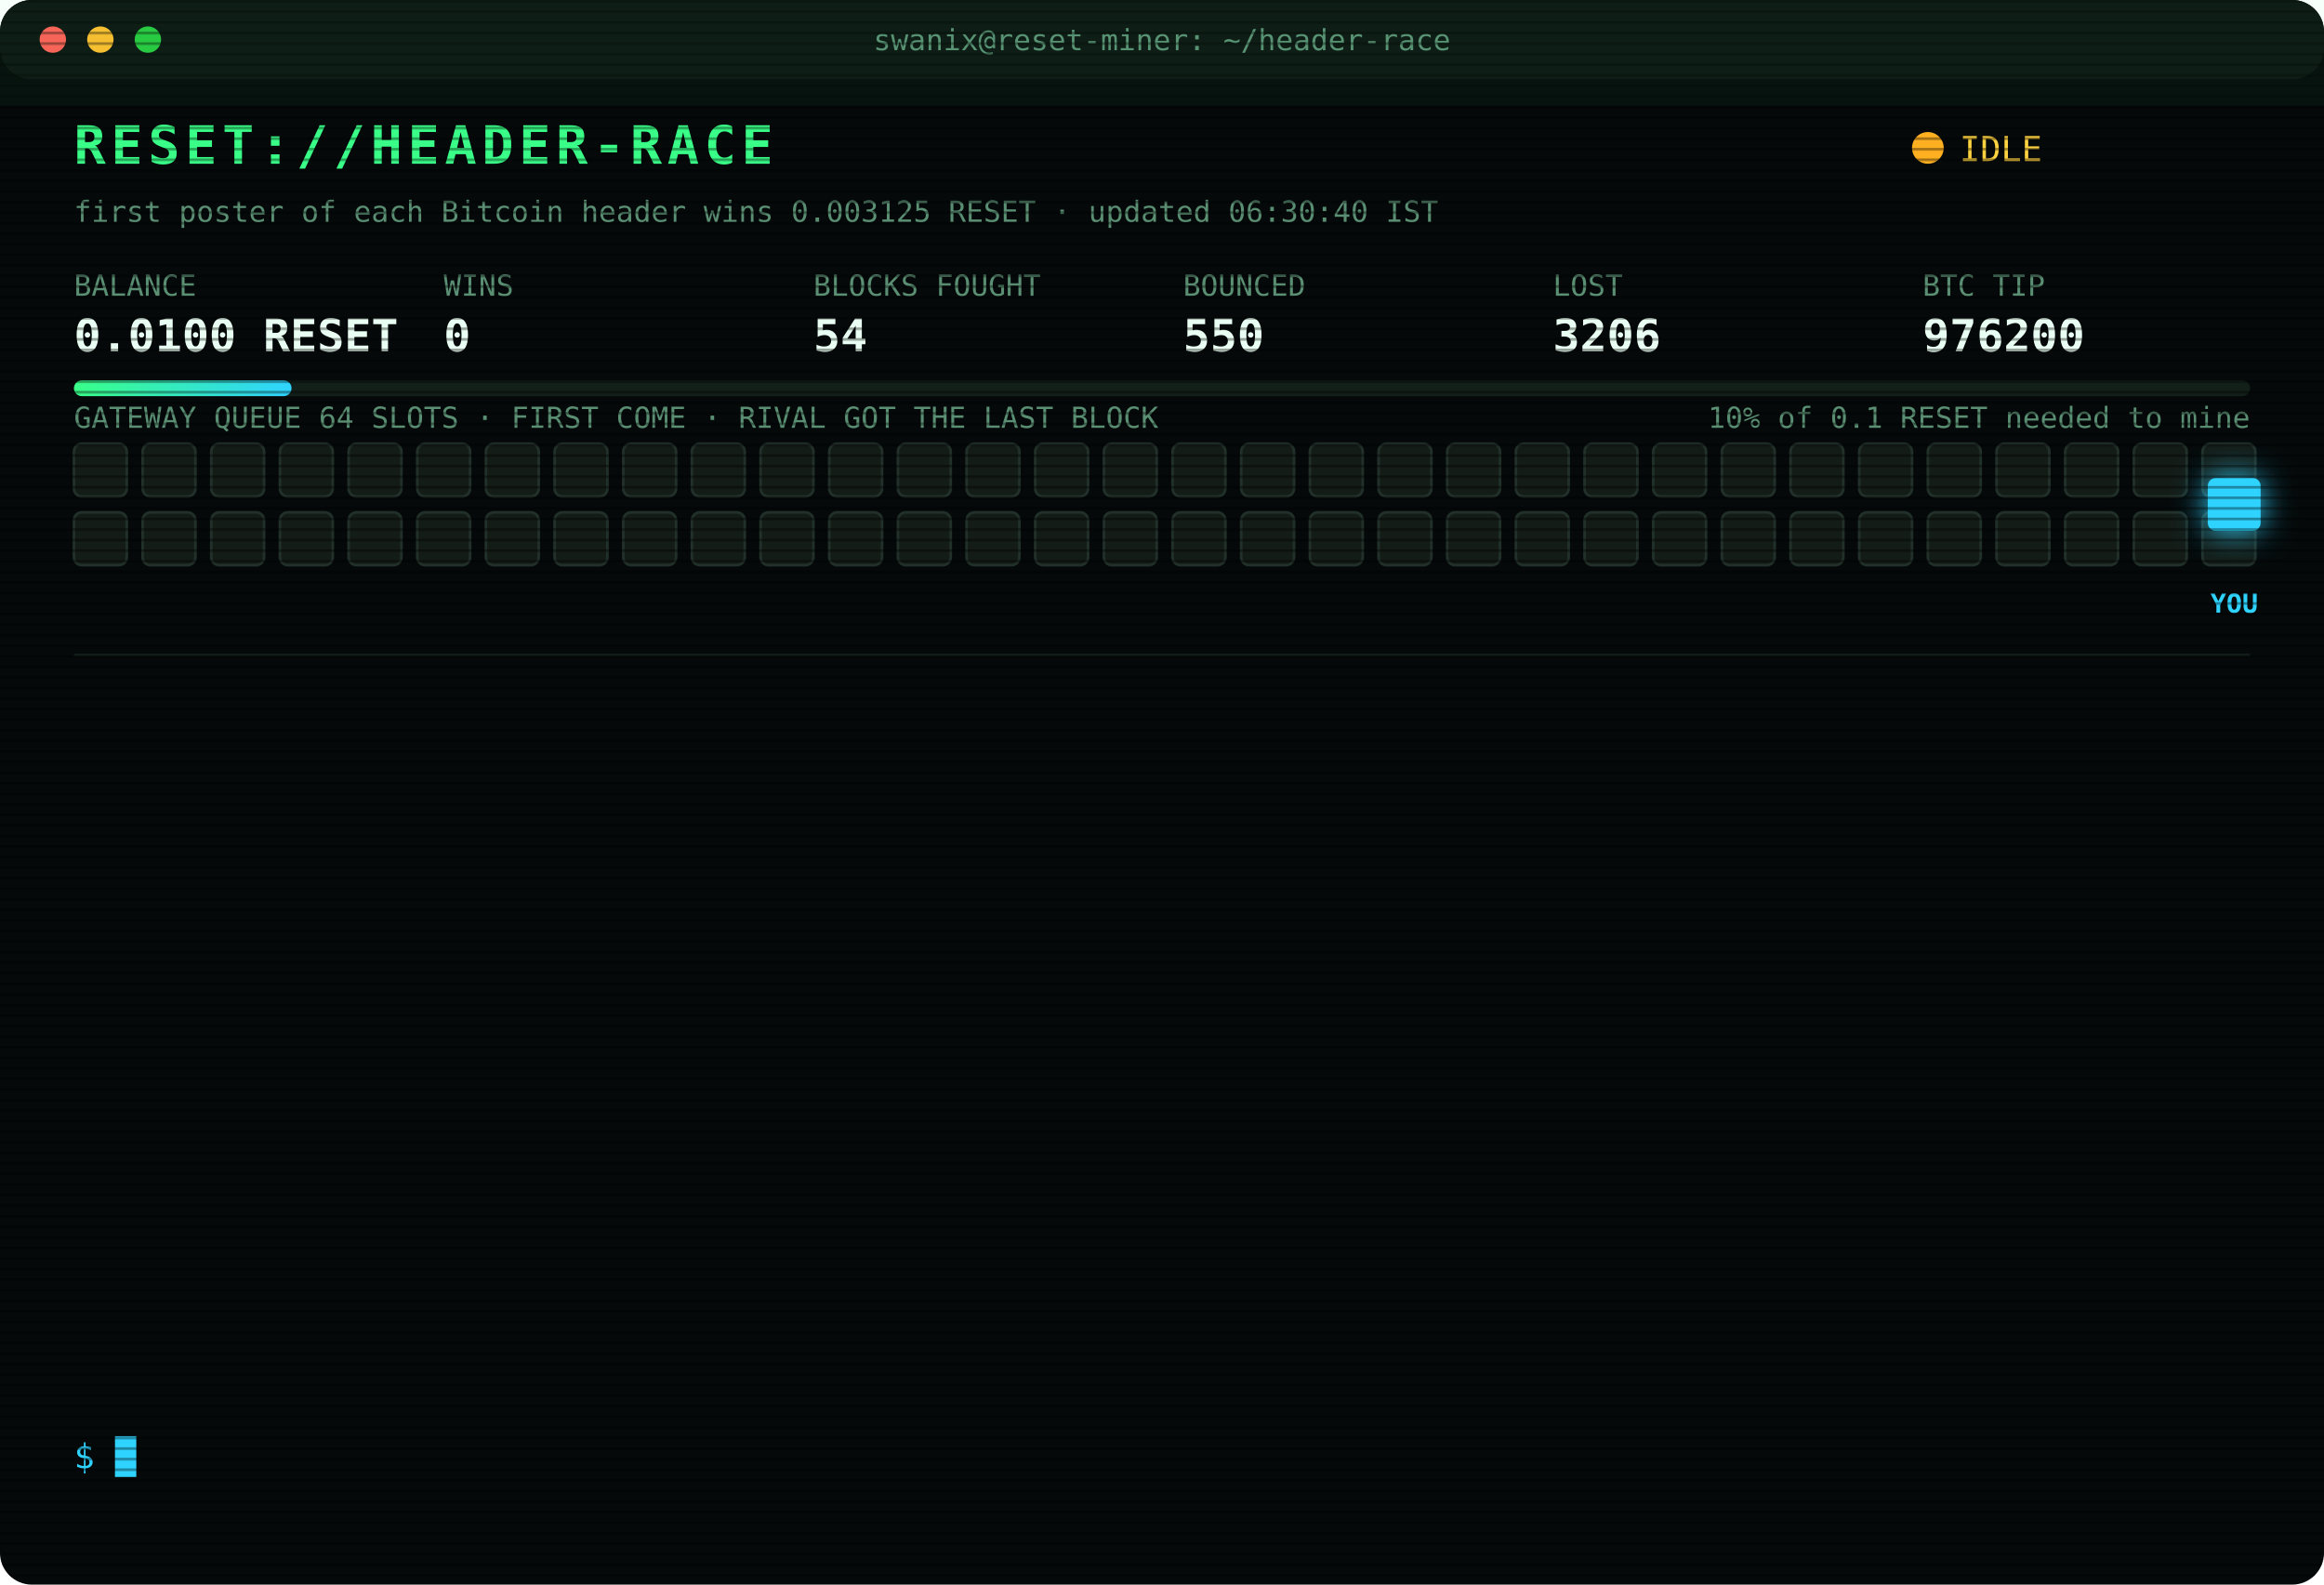
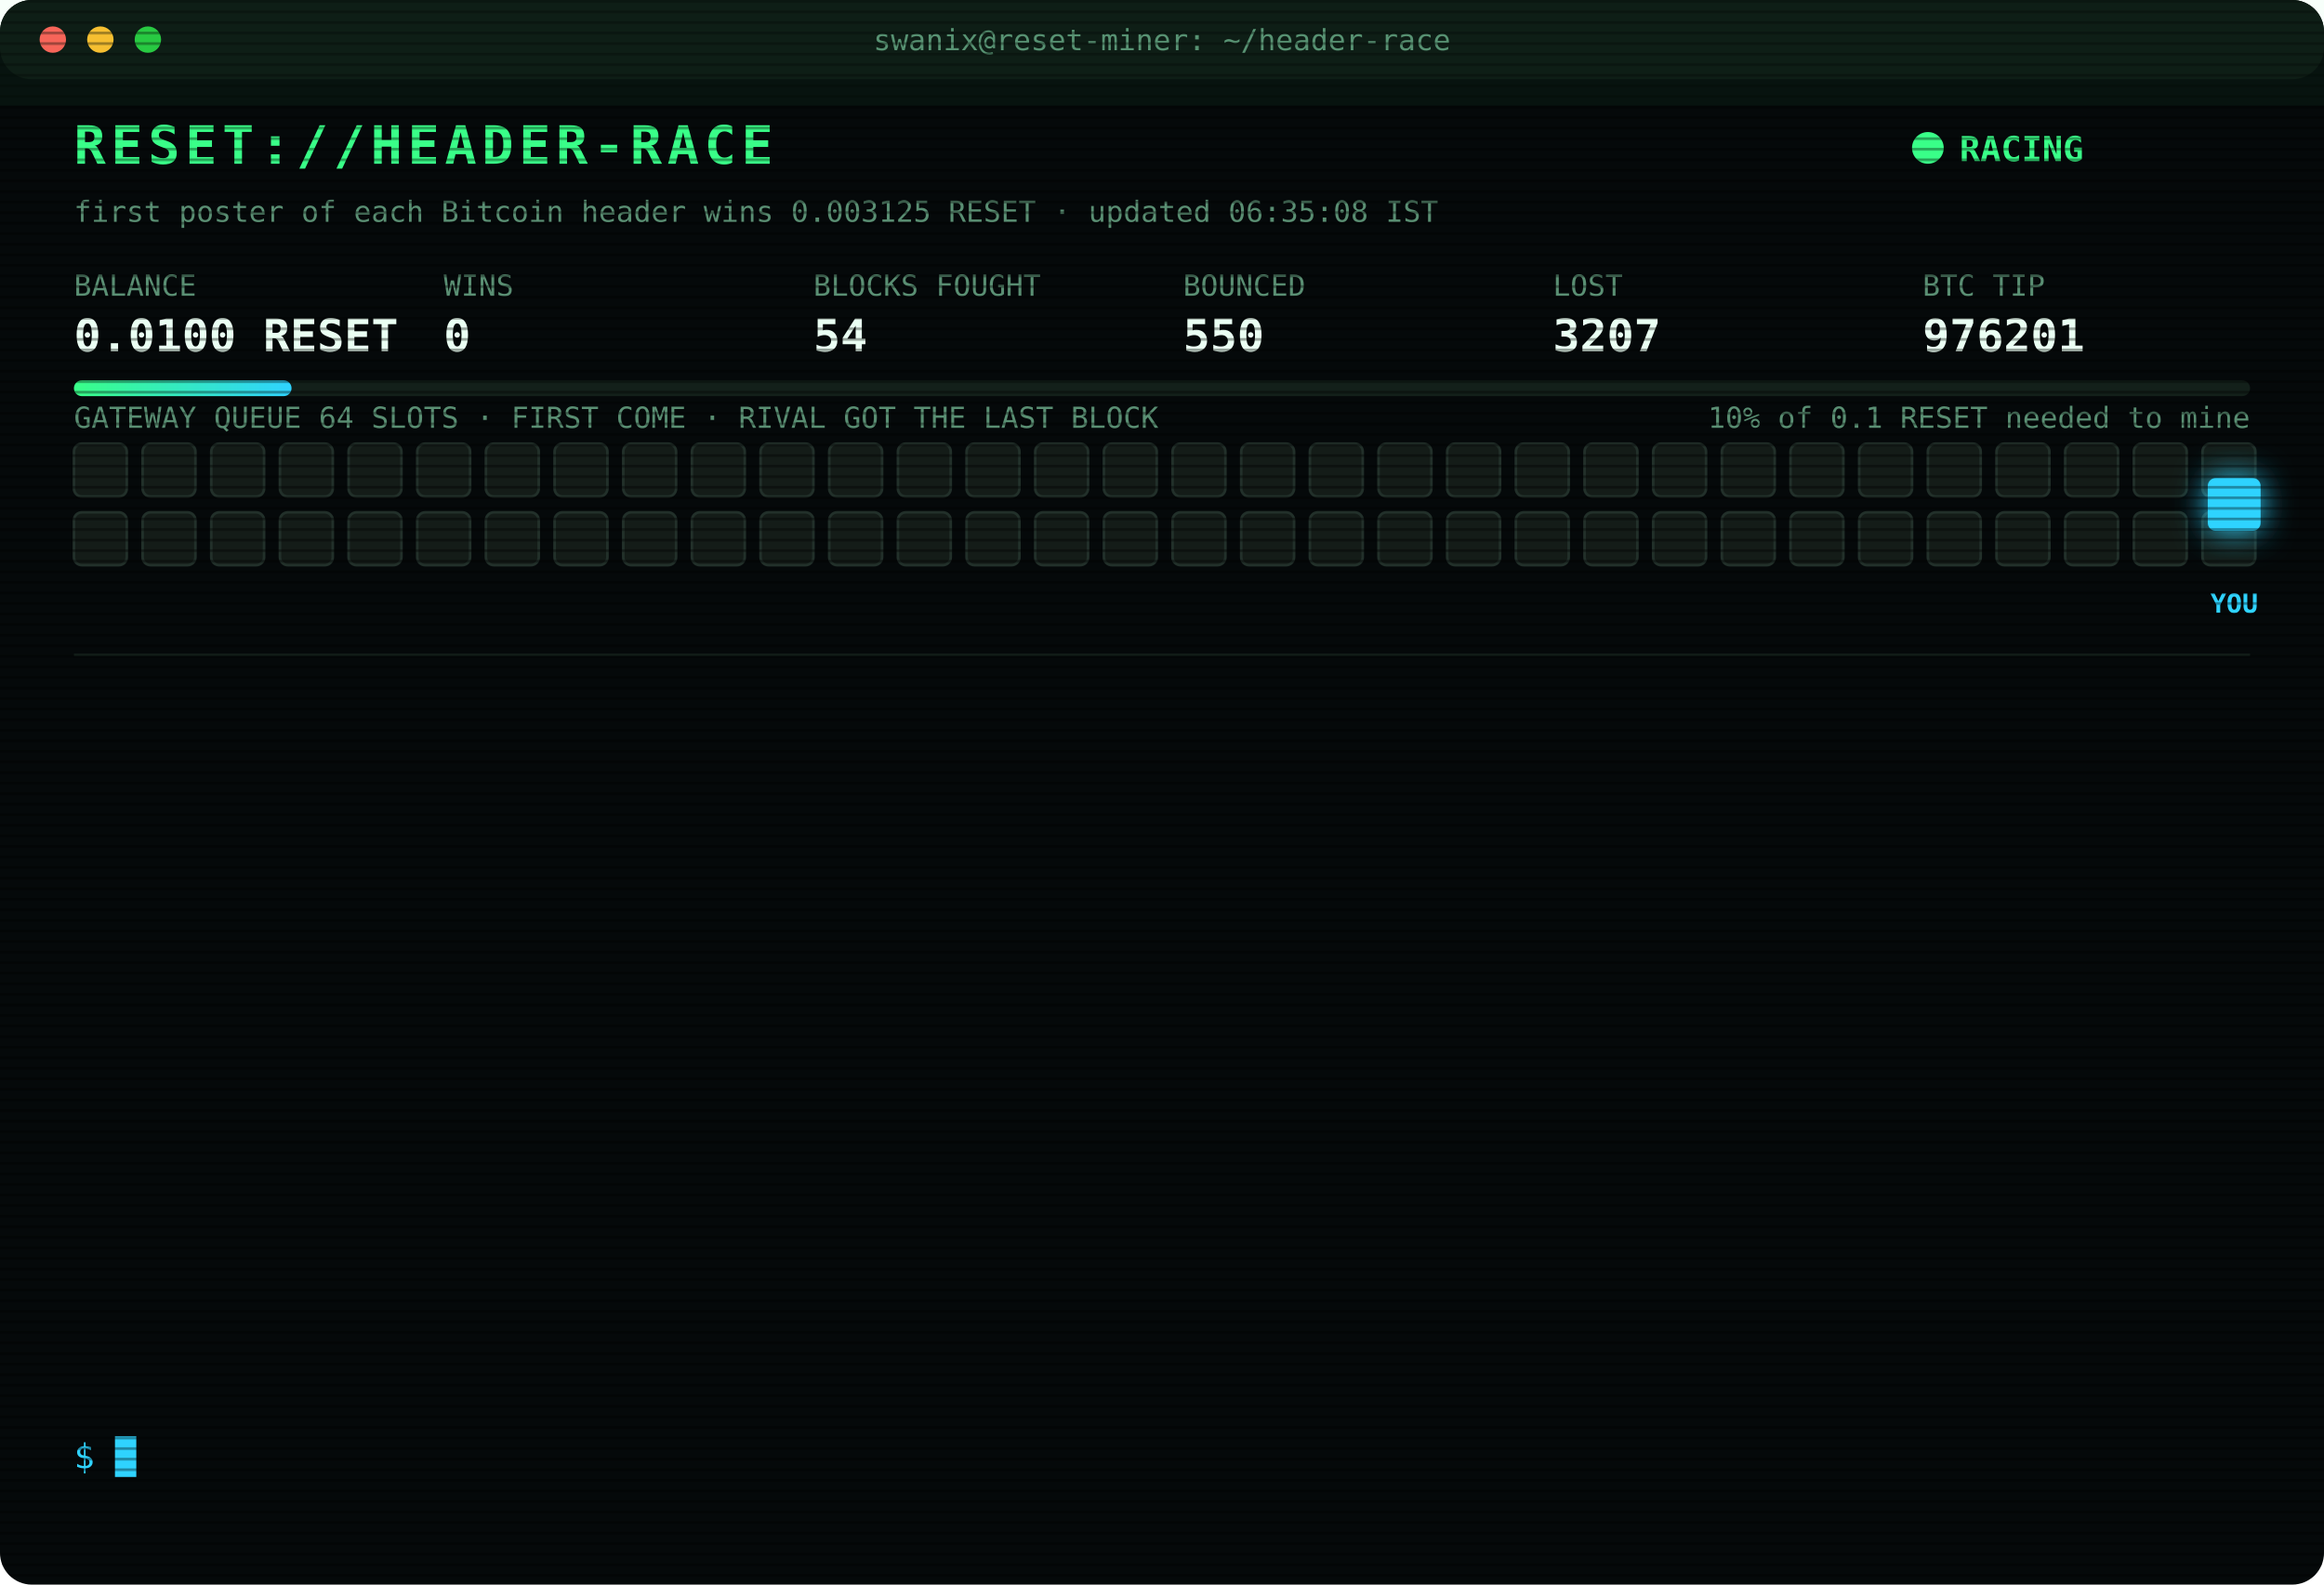
<svg xmlns="http://www.w3.org/2000/svg" width="880" height="600" viewBox="0 0 880 600" font-family="ui-monospace,SFMono-Regular,Menlo,Consolas,monospace">
  <style>
text{font-size:13px;fill:#7CFFB2}
.title{font-size:20px;font-weight:700;fill:#39FF88;letter-spacing:2px;animation:glitch 3s infinite steps(1)}
.sub{fill:#2fd3ff}.k{fill:#5a8f73;font-size:11px}.v{font-size:17px;font-weight:700;fill:#eafff3}
.ts{fill:#3f6b56}.boot{fill:#2fd3ff}.dim{fill:#5a8f73}.bad{fill:#ff4d6d}.warn{fill:#ffd23f}.mag{fill:#ff5cf0}.win{fill:#39FF88;font-weight:700}
.tag{font-size:10px;fill:#2fd3ff;font-weight:700}
.rival{fill:#26332c;stroke:#3c5a49;animation:jam 1.2s infinite alternate}
.idle{fill:#141c18;stroke:#22302a;animation:breathe 4s infinite}
.me{fill:#2fd3ff;filter:drop-shadow(0 0 6px #2fd3ff)}
.hover{animation:nudge 1.1s infinite ease-in-out}.bounce{animation:kick 1.4s infinite}
.ln{opacity:0;animation:in .4s forwards}
.cur{animation:blink 1s infinite steps(1)}
.scan{animation:scan 6s infinite linear}
.led{animation:blink 1.4s infinite}
@keyframes in{from{opacity:0;transform:translateX(-6px)}to{opacity:1;transform:none}}
@keyframes blink{50%{opacity:0}}
@keyframes jam{to{fill:#33463b}}
@keyframes breathe{50%{opacity:.4}}
@keyframes nudge{50%{transform:translateX(-10px)}}
@keyframes kick{0%,100%{transform:none}30%{transform:translateX(-14px)}55%{transform:translateX(10px) translateY(-6px)}}
@keyframes glitch{0%,92%{transform:none}93%{transform:translateX(2px);fill:#ff4d6d}95%{transform:translateX(-2px);fill:#2fd3ff}97%{transform:none}}
@keyframes scan{from{transform:translateY(-40px)}to{transform:translateY(600px)}}
</style>
  <defs>
    <pattern id="sl" width="4" height="4" patternUnits="userSpaceOnUse">
      <rect width="4" height="1" fill="#000" opacity=".35" />
    </pattern>
    <linearGradient id="bar">
      <stop offset="0" stop-color="#39FF88" />
      <stop offset="1" stop-color="#2fd3ff" />
    </linearGradient>
  </defs>
  <rect width="880" height="600" rx="12" fill="#05090a" />
  <rect width="880" height="30" rx="12" fill="#0d1512" />
  <circle cx="20" cy="15" r="5" fill="#ff5f57" />
  <circle cx="38" cy="15" r="5" fill="#febc2e" />
  <circle cx="56" cy="15" r="5" fill="#28c840" />
  <text x="440" y="19" text-anchor="middle" class="k">swanix@reset-miner: ~/header-race</text>
  <text x="28" y="62" class="title">RESET://HEADER-RACE</text>
-   <circle class="led" cx="730" cy="56" r="6" fill="#ffb020" />
-   <text x="742" y="61" class="warn">IDLE</text>
-   <text x="28" y="84" class="k">first poster of each Bitcoin header wins 0.003125 RESET · updated 06:30:40 IST</text>
+   <circle class="led" cx="730" cy="56" r="6" fill="#39FF88" />
+   <text x="742" y="61" class="win">RACING</text>
+   <text x="28" y="84" class="k">first poster of each Bitcoin header wins 0.003125 RESET · updated 06:35:08 IST</text>
  <text x="28" y="112" class="k">BALANCE</text>
  <text x="28" y="133" class="v">0.0100 RESET</text>
  <text x="168" y="112" class="k">WINS</text>
  <text x="168" y="133" class="v">0</text>
  <text x="308" y="112" class="k">BLOCKS FOUGHT</text>
  <text x="308" y="133" class="v">54</text>
  <text x="448" y="112" class="k">BOUNCED</text>
  <text x="448" y="133" class="v">550</text>
  <text x="588" y="112" class="k">LOST</text>
-   <text x="588" y="133" class="v">3206</text>
+   <text x="588" y="133" class="v">3207</text>
  <text x="728" y="112" class="k">BTC TIP</text>
-   <text x="728" y="133" class="v">976200</text>
+   <text x="728" y="133" class="v">976201</text>
  <rect x="28" y="144" width="824" height="6" rx="3" fill="#13201a" />
  <rect x="28" y="144" width="82.4" height="6" rx="3" fill="url(#bar)" />
  <text x="852" y="162" text-anchor="end" class="k">10% of 0.1 RESET needed to mine</text>
  <text x="28" y="162" class="k">GATEWAY QUEUE 64 SLOTS · FIRST COME · RIVAL GOT THE LAST BLOCK</text>
  <rect class="idle" x="28" y="168" width="20" height="20" rx="3" style="animation-delay:0.00s" />
  <rect class="idle" x="54" y="168" width="20" height="20" rx="3" style="animation-delay:0.05s" />
  <rect class="idle" x="80" y="168" width="20" height="20" rx="3" style="animation-delay:0.10s" />
  <rect class="idle" x="106" y="168" width="20" height="20" rx="3" style="animation-delay:0.15s" />
  <rect class="idle" x="132" y="168" width="20" height="20" rx="3" style="animation-delay:0.20s" />
  <rect class="idle" x="158" y="168" width="20" height="20" rx="3" style="animation-delay:0.25s" />
  <rect class="idle" x="184" y="168" width="20" height="20" rx="3" style="animation-delay:0.30s" />
  <rect class="idle" x="210" y="168" width="20" height="20" rx="3" style="animation-delay:0.35s" />
  <rect class="idle" x="236" y="168" width="20" height="20" rx="3" style="animation-delay:0.40s" />
  <rect class="idle" x="262" y="168" width="20" height="20" rx="3" style="animation-delay:0.45s" />
  <rect class="idle" x="288" y="168" width="20" height="20" rx="3" style="animation-delay:0.50s" />
  <rect class="idle" x="314" y="168" width="20" height="20" rx="3" style="animation-delay:0.55s" />
  <rect class="idle" x="340" y="168" width="20" height="20" rx="3" style="animation-delay:0.60s" />
  <rect class="idle" x="366" y="168" width="20" height="20" rx="3" style="animation-delay:0.65s" />
  <rect class="idle" x="392" y="168" width="20" height="20" rx="3" style="animation-delay:0.70s" />
  <rect class="idle" x="418" y="168" width="20" height="20" rx="3" style="animation-delay:0.75s" />
  <rect class="idle" x="444" y="168" width="20" height="20" rx="3" style="animation-delay:0.80s" />
  <rect class="idle" x="470" y="168" width="20" height="20" rx="3" style="animation-delay:0.85s" />
  <rect class="idle" x="496" y="168" width="20" height="20" rx="3" style="animation-delay:0.90s" />
  <rect class="idle" x="522" y="168" width="20" height="20" rx="3" style="animation-delay:0.95s" />
  <rect class="idle" x="548" y="168" width="20" height="20" rx="3" style="animation-delay:1.00s" />
  <rect class="idle" x="574" y="168" width="20" height="20" rx="3" style="animation-delay:1.05s" />
  <rect class="idle" x="600" y="168" width="20" height="20" rx="3" style="animation-delay:1.10s" />
  <rect class="idle" x="626" y="168" width="20" height="20" rx="3" style="animation-delay:1.15s" />
  <rect class="idle" x="652" y="168" width="20" height="20" rx="3" style="animation-delay:1.20s" />
  <rect class="idle" x="678" y="168" width="20" height="20" rx="3" style="animation-delay:1.25s" />
  <rect class="idle" x="704" y="168" width="20" height="20" rx="3" style="animation-delay:1.30s" />
  <rect class="idle" x="730" y="168" width="20" height="20" rx="3" style="animation-delay:1.35s" />
  <rect class="idle" x="756" y="168" width="20" height="20" rx="3" style="animation-delay:1.40s" />
  <rect class="idle" x="782" y="168" width="20" height="20" rx="3" style="animation-delay:1.45s" />
  <rect class="idle" x="808" y="168" width="20" height="20" rx="3" style="animation-delay:1.50s" />
  <rect class="idle" x="834" y="168" width="20" height="20" rx="3" style="animation-delay:1.55s" />
  <rect class="idle" x="28" y="194" width="20" height="20" rx="3" style="animation-delay:1.60s" />
  <rect class="idle" x="54" y="194" width="20" height="20" rx="3" style="animation-delay:1.65s" />
  <rect class="idle" x="80" y="194" width="20" height="20" rx="3" style="animation-delay:1.70s" />
  <rect class="idle" x="106" y="194" width="20" height="20" rx="3" style="animation-delay:1.75s" />
  <rect class="idle" x="132" y="194" width="20" height="20" rx="3" style="animation-delay:1.80s" />
  <rect class="idle" x="158" y="194" width="20" height="20" rx="3" style="animation-delay:1.85s" />
  <rect class="idle" x="184" y="194" width="20" height="20" rx="3" style="animation-delay:1.90s" />
  <rect class="idle" x="210" y="194" width="20" height="20" rx="3" style="animation-delay:1.95s" />
  <rect class="idle" x="236" y="194" width="20" height="20" rx="3" style="animation-delay:2.00s" />
  <rect class="idle" x="262" y="194" width="20" height="20" rx="3" style="animation-delay:2.05s" />
  <rect class="idle" x="288" y="194" width="20" height="20" rx="3" style="animation-delay:2.10s" />
  <rect class="idle" x="314" y="194" width="20" height="20" rx="3" style="animation-delay:2.15s" />
  <rect class="idle" x="340" y="194" width="20" height="20" rx="3" style="animation-delay:2.20s" />
  <rect class="idle" x="366" y="194" width="20" height="20" rx="3" style="animation-delay:2.25s" />
  <rect class="idle" x="392" y="194" width="20" height="20" rx="3" style="animation-delay:2.30s" />
  <rect class="idle" x="418" y="194" width="20" height="20" rx="3" style="animation-delay:2.35s" />
  <rect class="idle" x="444" y="194" width="20" height="20" rx="3" style="animation-delay:2.40s" />
  <rect class="idle" x="470" y="194" width="20" height="20" rx="3" style="animation-delay:2.45s" />
  <rect class="idle" x="496" y="194" width="20" height="20" rx="3" style="animation-delay:2.50s" />
  <rect class="idle" x="522" y="194" width="20" height="20" rx="3" style="animation-delay:2.55s" />
  <rect class="idle" x="548" y="194" width="20" height="20" rx="3" style="animation-delay:2.60s" />
  <rect class="idle" x="574" y="194" width="20" height="20" rx="3" style="animation-delay:2.65s" />
  <rect class="idle" x="600" y="194" width="20" height="20" rx="3" style="animation-delay:2.70s" />
  <rect class="idle" x="626" y="194" width="20" height="20" rx="3" style="animation-delay:2.75s" />
  <rect class="idle" x="652" y="194" width="20" height="20" rx="3" style="animation-delay:2.80s" />
  <rect class="idle" x="678" y="194" width="20" height="20" rx="3" style="animation-delay:2.85s" />
  <rect class="idle" x="704" y="194" width="20" height="20" rx="3" style="animation-delay:2.90s" />
  <rect class="idle" x="730" y="194" width="20" height="20" rx="3" style="animation-delay:2.95s" />
  <rect class="idle" x="756" y="194" width="20" height="20" rx="3" style="animation-delay:3.00s" />
  <rect class="idle" x="782" y="194" width="20" height="20" rx="3" style="animation-delay:3.05s" />
  <rect class="idle" x="808" y="194" width="20" height="20" rx="3" style="animation-delay:3.10s" />
  <rect class="idle" x="834" y="194" width="20" height="20" rx="3" style="animation-delay:3.15s" />
  <g class="hover">
    <rect class="me" x="836" y="181" width="20" height="20" rx="3" />
    <text class="tag" x="846" y="232" text-anchor="middle">YOU</text>
  </g>
  <line x1="28" x2="852" y1="248" y2="248" stroke="#13201a" />
  <g class="ln" style="animation-delay:0.40s">
-     <text x="28" y="270" class="ts">02:53:32</text>
-     <text x="104" y="270" class="bad">[LOST] #976186 taken by a rival miner</text>
+     <text x="28" y="270" class="ts">02:56:55</text>
+     <text x="104" y="270" class="bad">[LOST] #976187 taken by a rival miner</text>
  </g>
  <g class="ln" style="animation-delay:0.65s">
-     <text x="28" y="292" class="ts">02:56:55</text>
-     <text x="104" y="292" class="bad">[LOST] #976187 taken by a rival miner</text>
+     <text x="28" y="292" class="ts">03:22:37</text>
+     <text x="104" y="292" class="bad">[LOST] #976188 taken by a rival miner</text>
  </g>
  <g class="ln" style="animation-delay:0.90s">
-     <text x="28" y="314" class="ts">03:22:37</text>
-     <text x="104" y="314" class="bad">[LOST] #976188 taken by a rival miner</text>
+     <text x="28" y="314" class="ts">03:25:21</text>
+     <text x="104" y="314" class="bad">[LOST] #976189 taken by a rival miner</text>
  </g>
  <g class="ln" style="animation-delay:1.15s">
-     <text x="28" y="336" class="ts">03:25:21</text>
-     <text x="104" y="336" class="bad">[LOST] #976189 taken by a rival miner</text>
+     <text x="28" y="336" class="ts">03:44:26</text>
+     <text x="104" y="336" class="bad">[LOST] #976191 taken by a rival miner</text>
  </g>
  <g class="ln" style="animation-delay:1.40s">
-     <text x="28" y="358" class="ts">03:44:26</text>
-     <text x="104" y="358" class="bad">[LOST] #976191 taken by a rival miner</text>
+     <text x="28" y="358" class="ts">03:59:05</text>
+     <text x="104" y="358" class="bad">[LOST] #976192 taken by a rival miner</text>
  </g>
  <g class="ln" style="animation-delay:1.65s">
-     <text x="28" y="380" class="ts">03:59:05</text>
-     <text x="104" y="380" class="bad">[LOST] #976192 taken by a rival miner</text>
+     <text x="28" y="380" class="ts">04:00:27</text>
+     <text x="104" y="380" class="bad">[LOST] #976193 taken by a rival miner</text>
  </g>
  <g class="ln" style="animation-delay:1.90s">
-     <text x="28" y="402" class="ts">04:00:27</text>
-     <text x="104" y="402" class="bad">[LOST] #976193 taken by a rival miner</text>
+     <text x="28" y="402" class="ts">04:41:31</text>
+     <text x="104" y="402" class="bad">[LOST] #976194 taken by a rival miner</text>
  </g>
  <g class="ln" style="animation-delay:2.15s">
-     <text x="28" y="424" class="ts">04:41:31</text>
-     <text x="104" y="424" class="bad">[LOST] #976194 taken by a rival miner</text>
+     <text x="28" y="424" class="ts">04:41:38</text>
+     <text x="104" y="424" class="bad">[LOST] #976195 taken by a rival miner</text>
  </g>
  <g class="ln" style="animation-delay:2.40s">
-     <text x="28" y="446" class="ts">04:41:38</text>
-     <text x="104" y="446" class="bad">[LOST] #976195 taken by a rival miner</text>
+     <text x="28" y="446" class="ts">05:05:17</text>
+     <text x="104" y="446" class="bad">[LOST] #976196 taken by a rival miner</text>
  </g>
  <g class="ln" style="animation-delay:2.65s">
-     <text x="28" y="468" class="ts">05:05:17</text>
-     <text x="104" y="468" class="bad">[LOST] #976196 taken by a rival miner</text>
+     <text x="28" y="468" class="ts">05:25:38</text>
+     <text x="104" y="468" class="bad">[LOST] #976197 taken by a rival miner</text>
  </g>
  <g class="ln" style="animation-delay:2.90s">
-     <text x="28" y="490" class="ts">05:25:38</text>
-     <text x="104" y="490" class="bad">[LOST] #976197 taken by a rival miner</text>
+     <text x="28" y="490" class="ts">05:44:24</text>
+     <text x="104" y="490" class="bad">[LOST] #976199 taken by a rival miner</text>
  </g>
  <g class="ln" style="animation-delay:3.15s">
-     <text x="28" y="512" class="ts">05:44:24</text>
-     <text x="104" y="512" class="bad">[LOST] #976199 taken by a rival miner</text>
+     <text x="28" y="512" class="ts">05:59:15</text>
+     <text x="104" y="512" class="bad">[LOST] #976200 taken by a rival miner</text>
  </g>
  <g class="ln" style="animation-delay:3.40s">
-     <text x="28" y="534" class="ts">05:59:15</text>
-     <text x="104" y="534" class="bad">[LOST] #976200 taken by a rival miner</text>
+     <text x="28" y="534" class="ts">06:35:08</text>
+     <text x="104" y="534" class="bad">[LOST] #976201 taken by a rival miner</text>
  </g>
  <text x="28" y="556" class="sub">$ <tspan class="cur">█</tspan>
  </text>
  <rect width="880" height="600" rx="12" fill="url(#sl)" pointer-events="none" />
  <rect class="scan" width="880" height="40" fill="#39FF88" opacity=".04" />
</svg>
